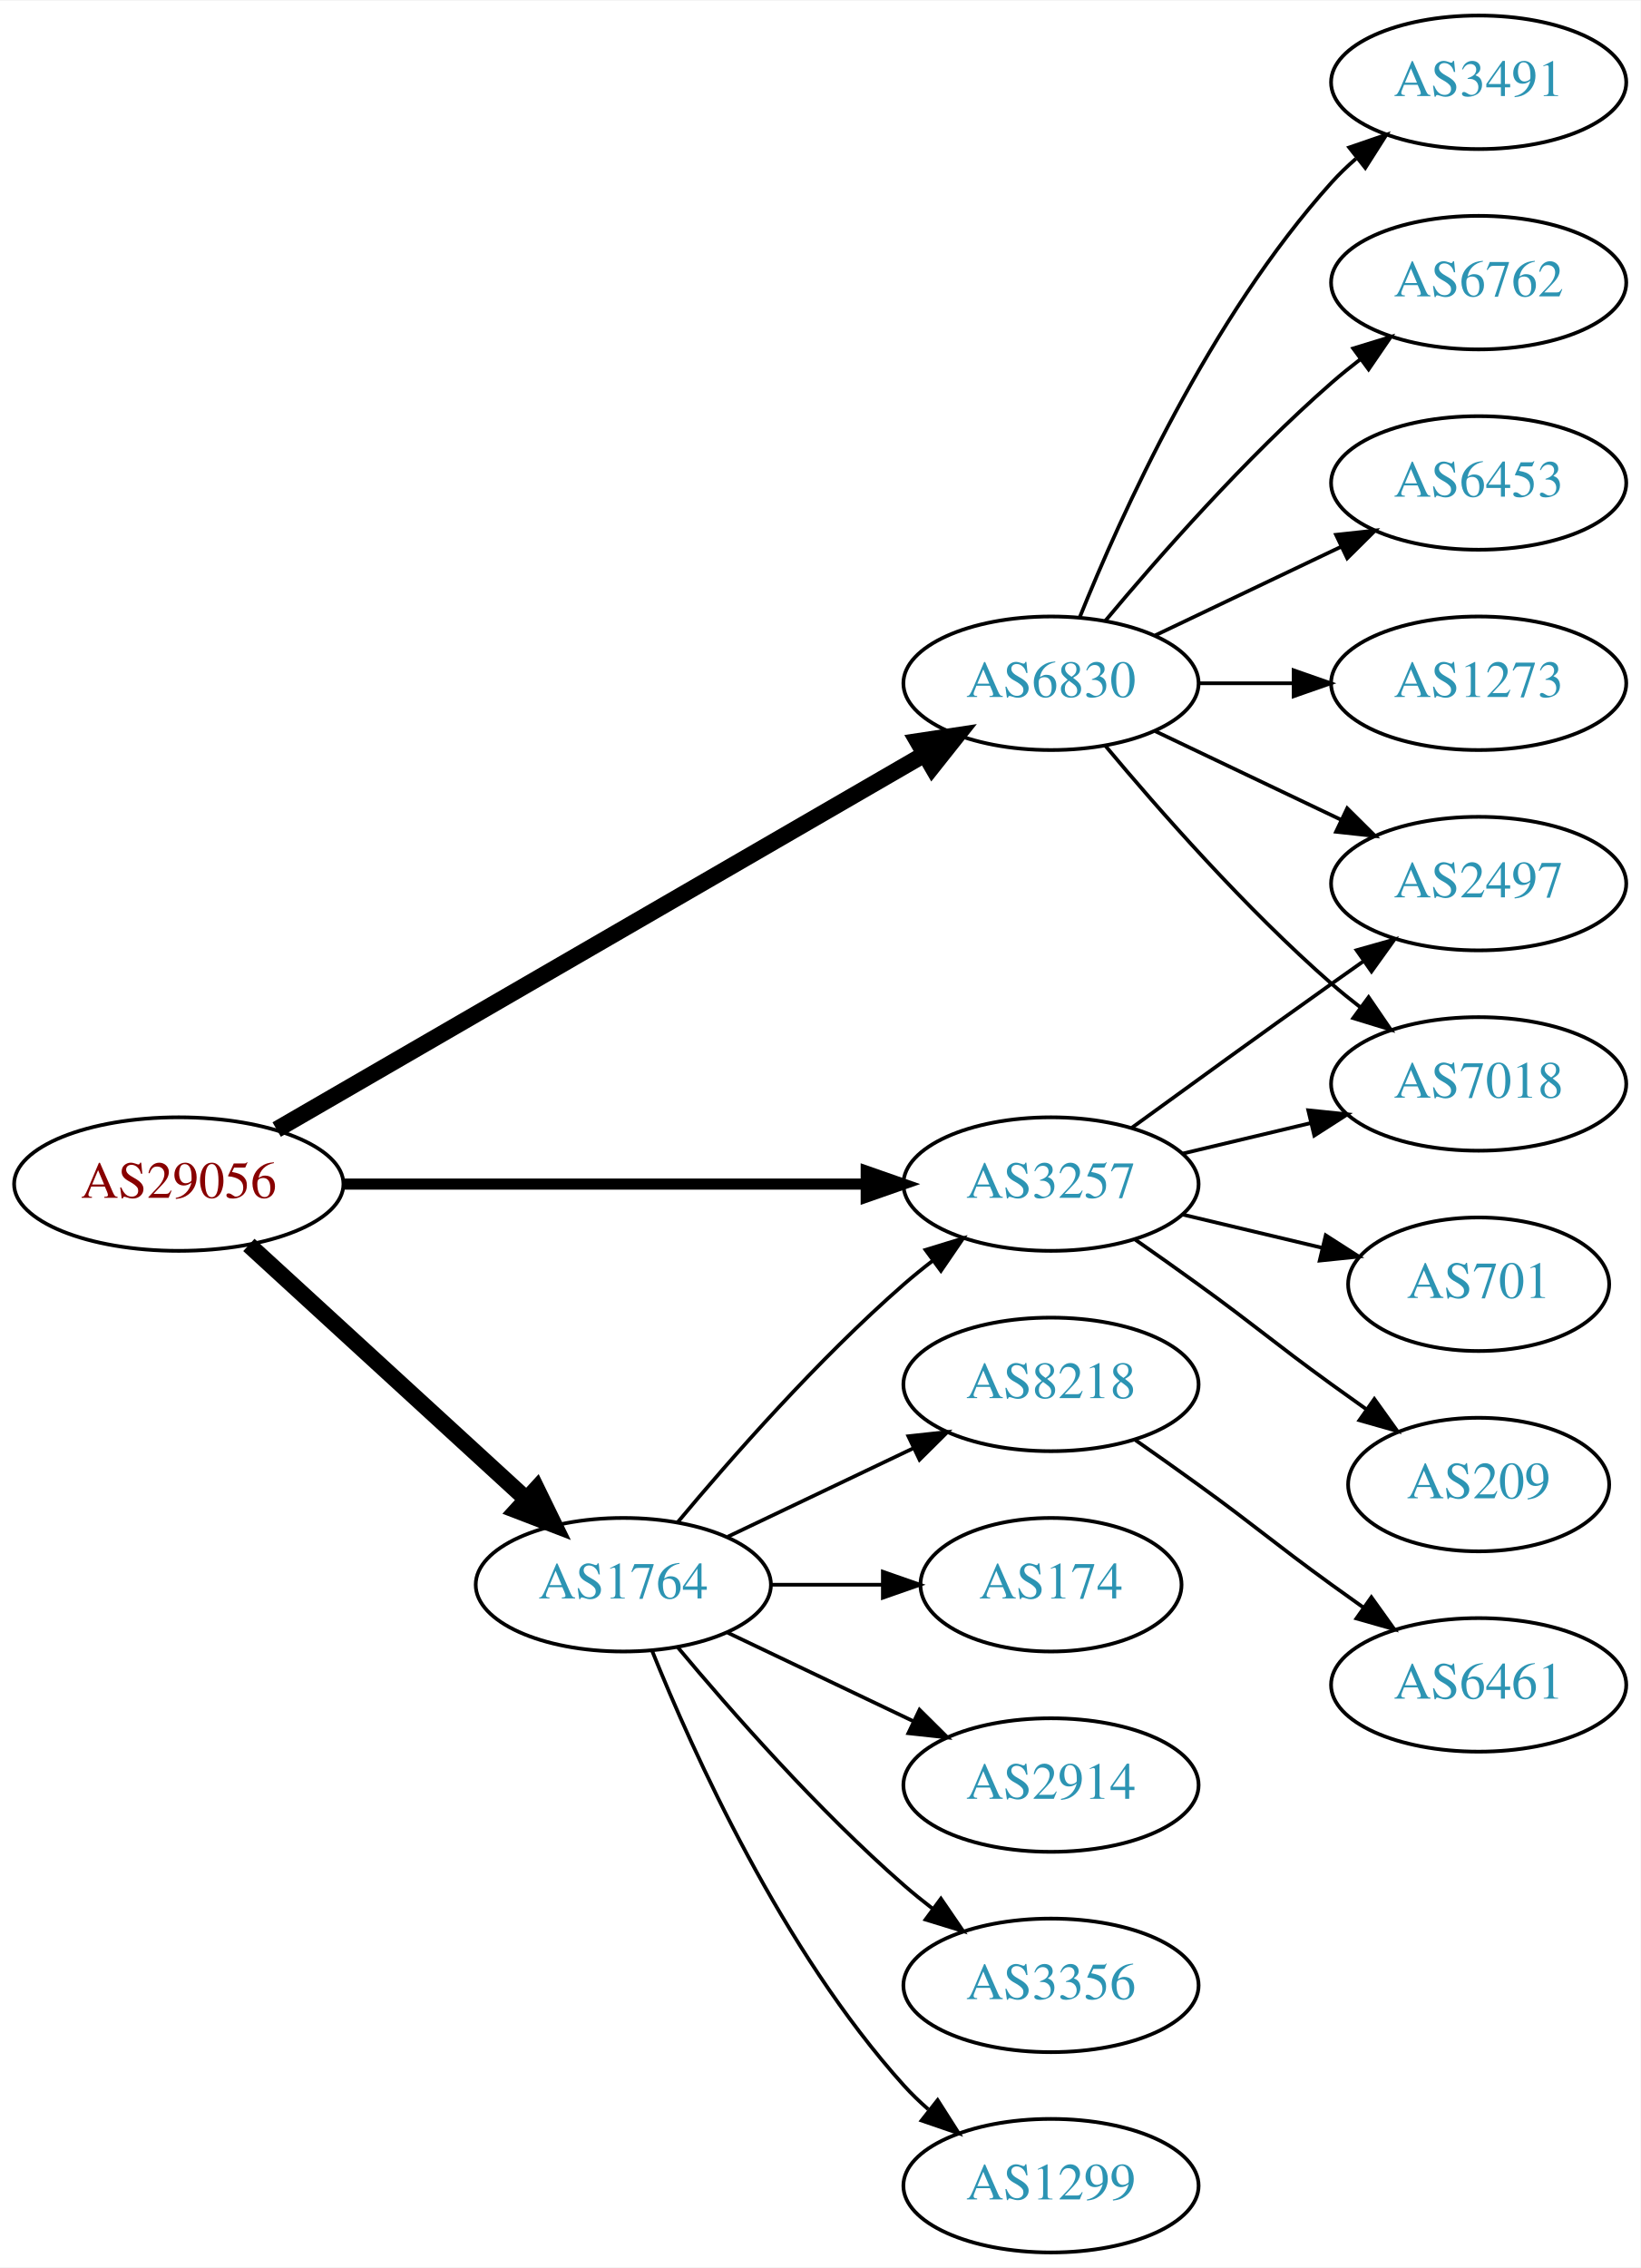
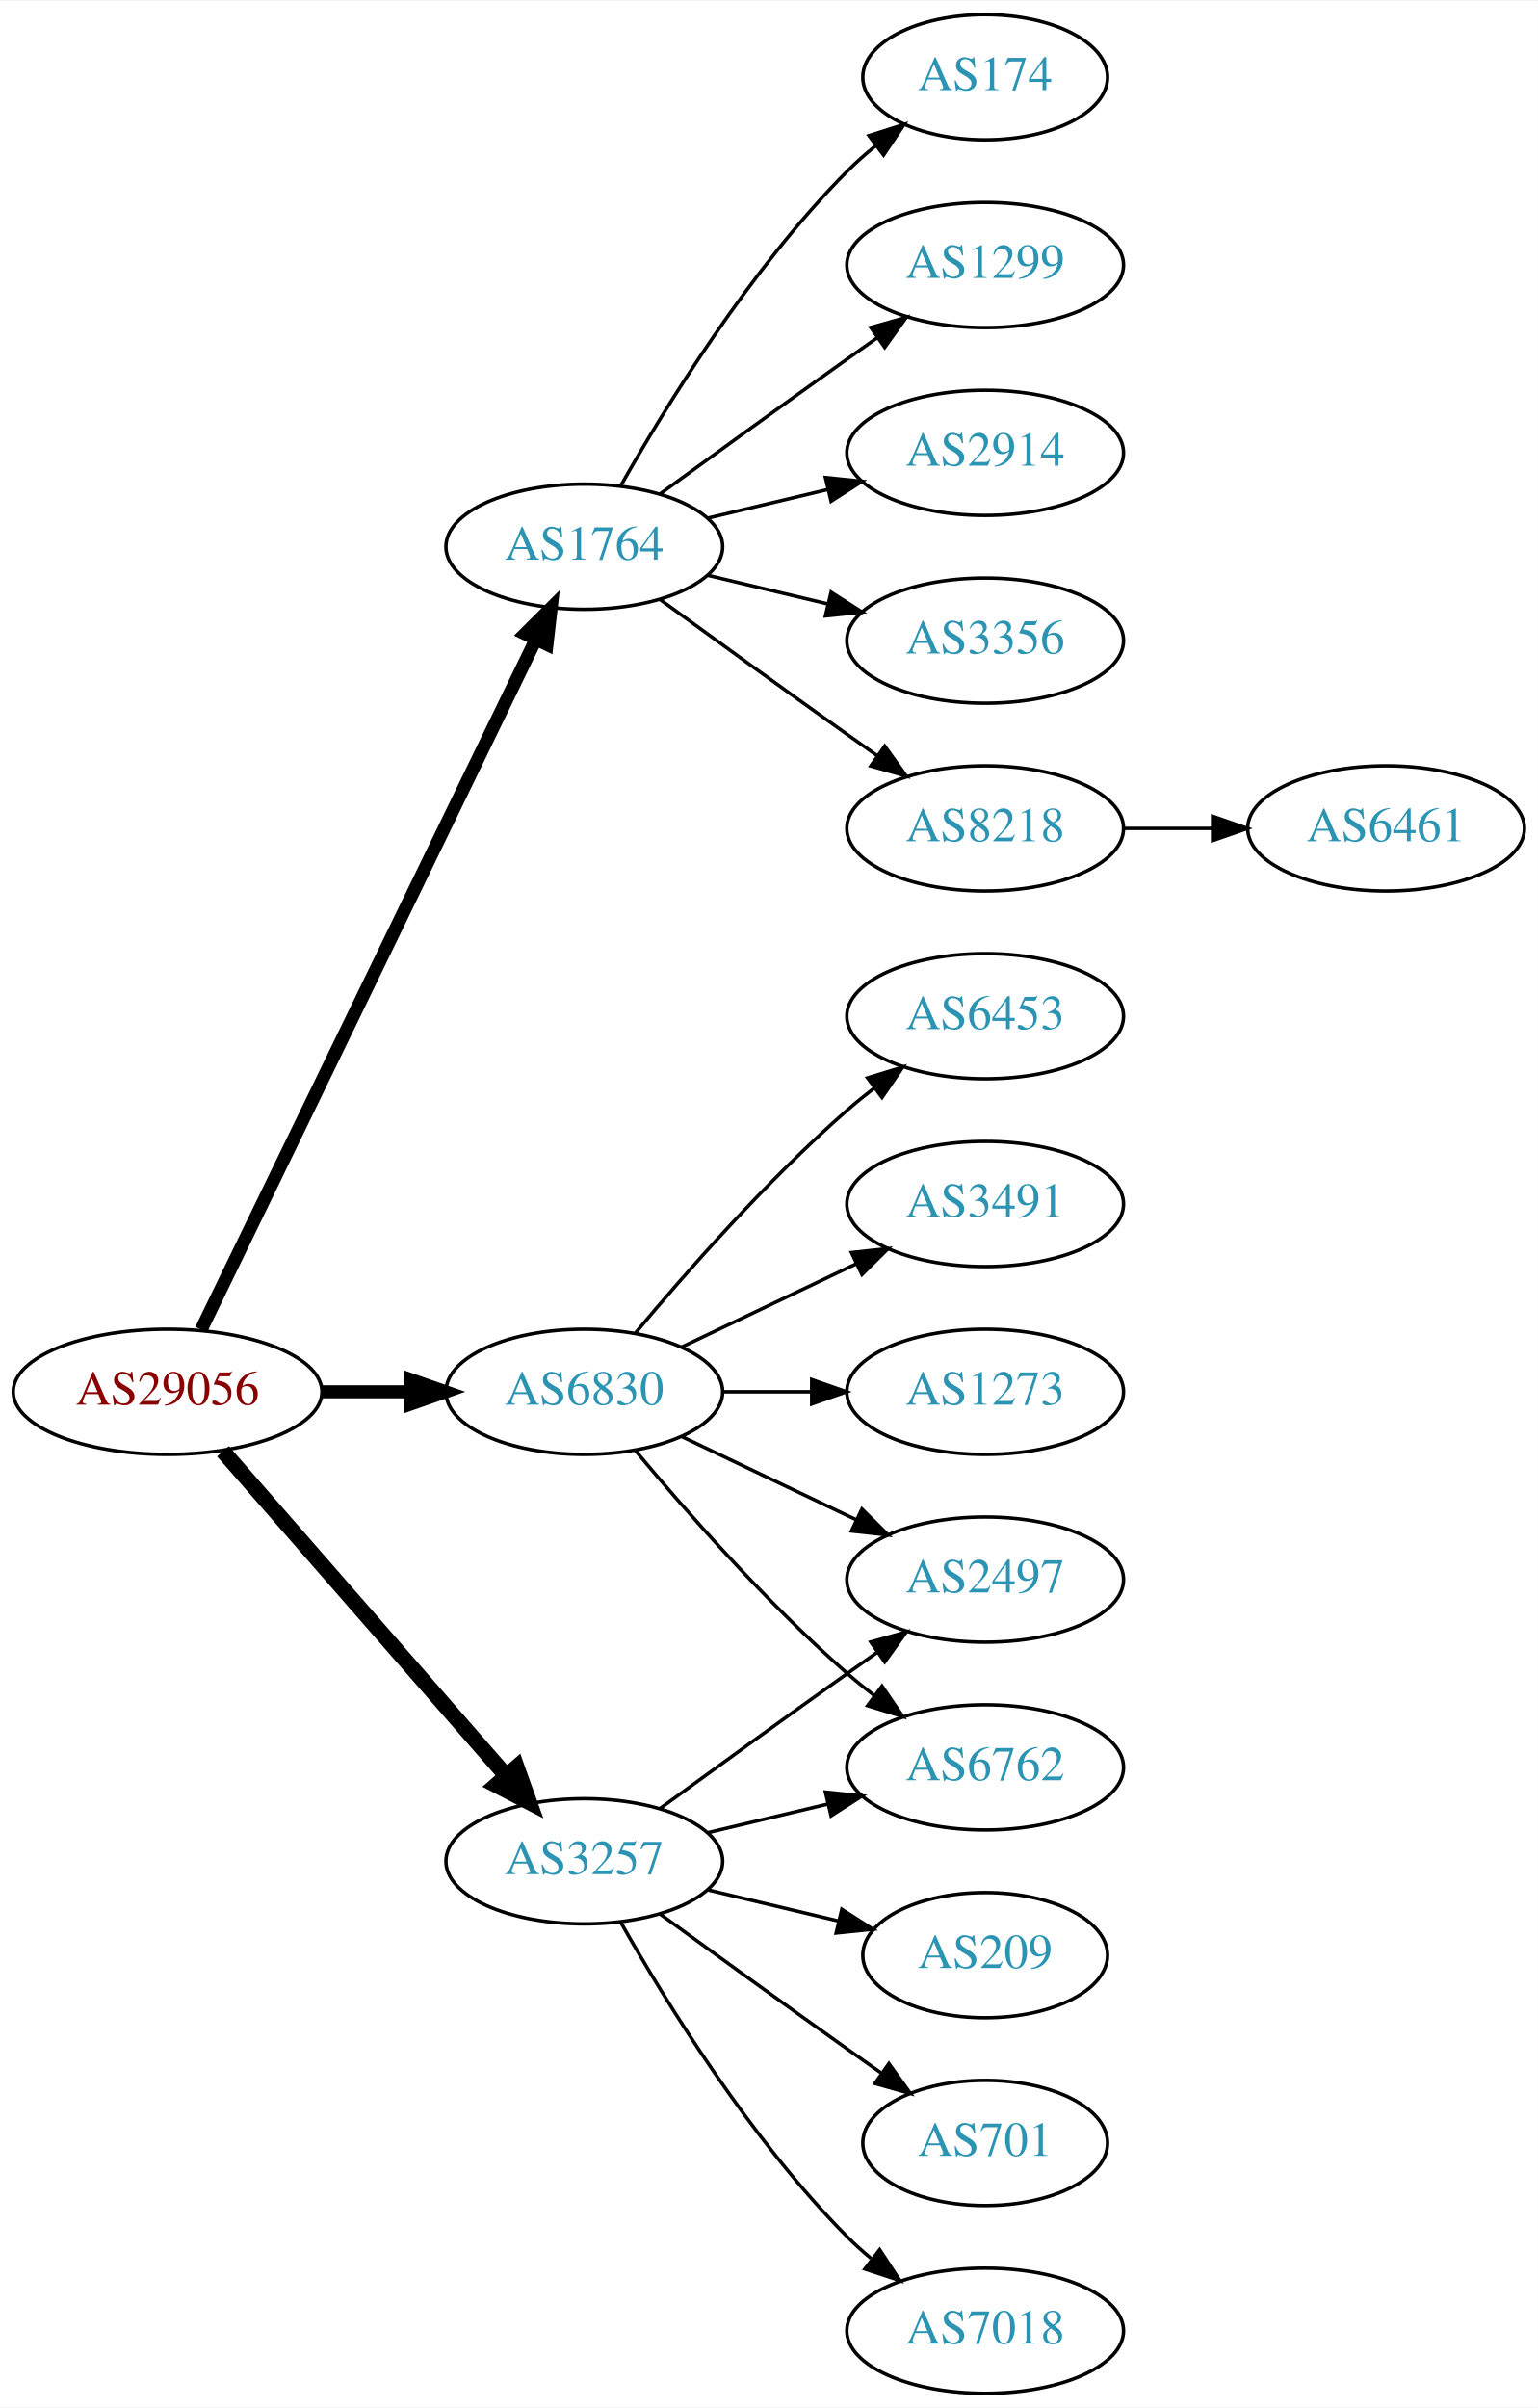
- <svg xmlns="http://www.w3.org/2000/svg" xmlns:xlink="http://www.w3.org/1999/xlink" width="442pt" height="611pt" viewBox="0.00 0.00 442.27 611.00">
-   <g id="graph0" class="graph" transform="scale(1 1) rotate(0) translate(4 607)">
-     <polygon fill="white" stroke="none" points="-4,4 -4,-607 438.271,-607 438.271,4 -4,4" />
+ <svg xmlns="http://www.w3.org/2000/svg" xmlns:xlink="http://www.w3.org/1999/xlink" width="442pt" height="692pt" viewBox="0.00 0.00 442.27 692.00">
+   <g id="graph0" class="graph" transform="scale(1 1) rotate(0) translate(4 688)">
+     <polygon fill="white" stroke="none" points="-4,4 -4,-688 438.271,-688 438.271,4 -4,4" />
    <g id="node1" class="node">
      <g id="a_node1">
        <a xlink:href="/asn/29056" xlink:title="AS29056 ~ Citycom Telekommunikation GmbH [AT]">
          <ellipse fill="#ffffff" stroke="black" cx="44.196" cy="-288" rx="44.393" ry="18" />
          <text text-anchor="middle" x="44.196" y="-284.3" font-family="Times,serif" font-size="14.00" fill="#880000">AS29056</text>
        </a>
      </g>
    </g>
    <g id="node2" class="node">
      <g id="a_node2">
        <a xlink:href="/asn/1764" xlink:title="AS1764 ~ NEXTLAYER-AS [AT]">
-           <ellipse fill="#ffffff" stroke="black" cx="164.039" cy="-180" rx="39.794" ry="18" />
-           <text text-anchor="middle" x="164.039" y="-176.3" font-family="Times,serif" font-size="14.00" fill="#2c94b3">AS1764</text>
+           <ellipse fill="#ffffff" stroke="black" cx="164.039" cy="-531" rx="39.794" ry="18" />
+           <text text-anchor="middle" x="164.039" y="-527.3" font-family="Times,serif" font-size="14.00" fill="#2c94b3">AS1764</text>
        </a>
      </g>
    </g>
    <g id="edge1" class="edge">
-       <path fill="none" stroke="black" stroke-width="4.5" d="M63.094,-271.597C83.022,-253.333 115.38,-223.678 137.857,-203.079" />
-       <polygon fill="black" stroke="black" stroke-width="4.5" points="140.647,-205.863 145.359,-196.203 135.326,-200.057 140.647,-205.863" />
+       <path fill="none" stroke="black" stroke-width="3.75" d="M53.861,-305.868C74.342,-348.101 125.829,-454.272 150.055,-504.227" />
+       <polygon fill="black" stroke="black" stroke-width="3.75" points="147.007,-505.963 154.52,-513.433 153.305,-502.908 147.007,-505.963" />
    </g>
    <g id="node3" class="node">
      <g id="a_node3">
        <a xlink:href="/asn/3257" xlink:title="AS3257 ~ GTT [DE]">
-           <ellipse fill="#ffffff" stroke="black" cx="279.332" cy="-288" rx="39.794" ry="18" />
-           <text text-anchor="middle" x="279.332" y="-284.3" font-family="Times,serif" font-size="14.00" fill="#2c94b3">AS3257</text>
+           <ellipse fill="#ffffff" stroke="black" cx="164.039" cy="-153" rx="39.794" ry="18" />
+           <text text-anchor="middle" x="164.039" y="-149.3" font-family="Times,serif" font-size="14.00" fill="#2c94b3">AS3257</text>
        </a>
      </g>
    </g>
    <g id="edge2" class="edge">
-       <path fill="none" stroke="black" stroke-width="3" d="M88.501,-288C128.439,-288 187.674,-288 229.329,-288" />
-       <polygon fill="black" stroke="black" stroke-width="3" points="229.518,-291.5 239.518,-288 229.518,-284.5 229.518,-291.5" />
+       <path fill="none" stroke="black" stroke-width="4.5" d="M60.121,-270.902C80.663,-247.369 117.782,-204.845 141.379,-177.813" />
+       <polygon fill="black" stroke="black" stroke-width="4.5" points="144.625,-180.082 148.235,-169.959 138.692,-174.903 144.625,-180.082" />
    </g>
    <g id="node4" class="node">
      <g id="a_node4">
        <a xlink:href="/asn/6830" xlink:title="AS6830 ~ LGI-UPC [AT]">
-           <ellipse fill="#ffffff" stroke="black" cx="279.332" cy="-423" rx="39.794" ry="18" />
-           <text text-anchor="middle" x="279.332" y="-419.3" font-family="Times,serif" font-size="14.00" fill="#2c94b3">AS6830</text>
+           <ellipse fill="#ffffff" stroke="black" cx="164.039" cy="-288" rx="39.794" ry="18" />
+           <text text-anchor="middle" x="164.039" y="-284.3" font-family="Times,serif" font-size="14.00" fill="#2c94b3">AS6830</text>
        </a>
      </g>
    </g>
    <g id="edge3" class="edge">
-       <path fill="none" stroke="black" stroke-width="4.5" d="M70.59,-302.704C112.964,-327.242 198.075,-376.526 245.14,-403.78" />
-       <polygon fill="black" stroke="black" stroke-width="4.5" points="243.395,-407.32 254.022,-408.923 247.341,-400.505 243.395,-407.32" />
-     </g>
-     <g id="edge7" class="edge">
-       <path fill="none" stroke="black" d="M178.669,-196.817C192.951,-213.929 216.498,-240.745 239.685,-261 242.151,-263.154 244.789,-265.294 247.487,-267.372" />
-       <polygon fill="black" stroke="black" points="245.512,-270.264 255.641,-273.37 249.66,-264.625 245.512,-270.264" />
+       <path fill="none" stroke="black" stroke-width="3.75" d="M88.407,-288C96.72,-288 105.482,-288 113.965,-288" />
+       <polygon fill="black" stroke="black" stroke-width="3.75" points="114.123,-291.5 124.123,-288 114.123,-284.5 114.123,-291.5" />
    </g>
    <g id="node5" class="node">
      <g id="a_node5">
-         <a xlink:href="/asn/174" xlink:title="AS174 ~ Cogent Communications [US]">
-           <ellipse fill="#ffffff" stroke="black" cx="279.332" cy="-180" rx="35.194" ry="18" />
-           <text text-anchor="middle" x="279.332" y="-176.3" font-family="Times,serif" font-size="14.00" fill="#2c94b3">AS174</text>
+         <a xlink:href="/asn/8218" xlink:title="AS8218 ~ legacy Neotelecoms [FR]">
+           <ellipse fill="#ffffff" stroke="black" cx="279.332" cy="-450" rx="39.794" ry="18" />
+           <text text-anchor="middle" x="279.332" y="-446.3" font-family="Times,serif" font-size="14.00" fill="#2c94b3">AS8218</text>
        </a>
      </g>
    </g>
    <g id="edge4" class="edge">
-       <path fill="none" stroke="black" d="M203.711,-180C213.416,-180 223.907,-180 233.87,-180" />
-       <polygon fill="black" stroke="black" points="234.006,-183.5 244.006,-180 234.006,-176.5 234.006,-183.5" />
+       <path fill="none" stroke="black" d="M185.887,-515.778C200.821,-504.909 221.435,-489.975 239.685,-477 242.506,-474.995 245.449,-472.915 248.397,-470.841" />
+       <polygon fill="black" stroke="black" points="250.443,-473.681 256.621,-465.074 246.424,-467.95 250.443,-473.681" />
    </g>
    <g id="node6" class="node">
      <g id="a_node6">
-         <a xlink:href="/asn/2914" xlink:title="AS2914 ~ NTT America, Inc. [US]">
-           <ellipse fill="#ffffff" stroke="black" cx="279.332" cy="-126" rx="39.794" ry="18" />
-           <text text-anchor="middle" x="279.332" y="-122.3" font-family="Times,serif" font-size="14.00" fill="#2c94b3">AS2914</text>
+         <a xlink:href="/asn/174" xlink:title="AS174 ~ Cogent Communications [US]">
+           <ellipse fill="#ffffff" stroke="black" cx="279.332" cy="-666" rx="35.194" ry="18" />
+           <text text-anchor="middle" x="279.332" y="-662.3" font-family="Times,serif" font-size="14.00" fill="#2c94b3">AS174</text>
        </a>
      </g>
    </g>
    <g id="edge5" class="edge">
-       <path fill="none" stroke="black" d="M192.175,-167.066C207.169,-159.919 225.99,-150.948 242.213,-143.215" />
-       <polygon fill="black" stroke="black" points="243.895,-146.291 251.417,-138.829 240.884,-139.972 243.895,-146.291" />
+       <path fill="none" stroke="black" d="M174.498,-548.49C187.28,-571.096 211.712,-610.886 239.685,-639 242.185,-641.513 244.946,-643.949 247.807,-646.261" />
+       <polygon fill="black" stroke="black" points="245.905,-649.21 256.004,-652.413 250.108,-643.611 245.905,-649.21" />
    </g>
    <g id="node7" class="node">
      <g id="a_node7">
-         <a xlink:href="/asn/3356" xlink:title="AS3356 ~ Level 3 Parent, LLC [US]">
-           <ellipse fill="#ffffff" stroke="black" cx="279.332" cy="-72" rx="39.794" ry="18" />
-           <text text-anchor="middle" x="279.332" y="-68.3" font-family="Times,serif" font-size="14.00" fill="#2c94b3">AS3356</text>
+         <a xlink:href="/asn/1299" xlink:title="AS1299 ~ Telia Carrier [EU]">
+           <ellipse fill="#ffffff" stroke="black" cx="279.332" cy="-612" rx="39.794" ry="18" />
+           <text text-anchor="middle" x="279.332" y="-608.3" font-family="Times,serif" font-size="14.00" fill="#2c94b3">AS1299</text>
        </a>
      </g>
    </g>
    <g id="edge6" class="edge">
-       <path fill="none" stroke="black" d="M178.669,-163.183C192.951,-146.071 216.498,-119.255 239.685,-99 242.151,-96.846 244.789,-94.706 247.487,-92.628" />
-       <polygon fill="black" stroke="black" points="249.66,-95.375 255.641,-86.63 245.512,-89.736 249.66,-95.375" />
+       <path fill="none" stroke="black" d="M185.887,-546.222C200.821,-557.091 221.435,-572.025 239.685,-585 242.506,-587.005 245.449,-589.085 248.397,-591.159" />
+       <polygon fill="black" stroke="black" points="246.424,-594.05 256.621,-596.926 250.443,-588.319 246.424,-594.05" />
    </g>
    <g id="node8" class="node">
      <g id="a_node8">
-         <a xlink:href="/asn/1299" xlink:title="AS1299 ~ Telia Carrier [EU]">
-           <ellipse fill="#ffffff" stroke="black" cx="279.332" cy="-18" rx="39.794" ry="18" />
-           <text text-anchor="middle" x="279.332" y="-14.3" font-family="Times,serif" font-size="14.00" fill="#2c94b3">AS1299</text>
-         </a>
-       </g>
-     </g>
-     <g id="edge8" class="edge">
-       <path fill="none" stroke="black" d="M171.786,-162.213C182.837,-134.757 206.891,-81.422 239.685,-45 241.688,-42.776 243.906,-40.637 246.239,-38.603" />
-       <polygon fill="black" stroke="black" points="248.769,-41.065 254.458,-32.127 244.437,-35.567 248.769,-41.065" />
+         <a xlink:href="/asn/2914" xlink:title="AS2914 ~ NTT America, Inc. [US]">
+           <ellipse fill="#ffffff" stroke="black" cx="279.332" cy="-558" rx="39.794" ry="18" />
+           <text text-anchor="middle" x="279.332" y="-554.3" font-family="Times,serif" font-size="14.00" fill="#2c94b3">AS2914</text>
+         </a>
+       </g>
+     </g>
+     <g id="edge7" class="edge">
+       <path fill="none" stroke="black" d="M199.646,-539.248C210.517,-541.838 222.671,-544.735 234.114,-547.462" />
+       <polygon fill="black" stroke="black" points="233.397,-550.889 243.936,-549.803 235.02,-544.08 233.397,-550.889" />
    </g>
    <g id="node9" class="node">
      <g id="a_node9">
-         <a xlink:href="/asn/8218" xlink:title="AS8218 ~ legacy Neotelecoms [FR]">
-           <ellipse fill="#ffffff" stroke="black" cx="279.332" cy="-234" rx="39.794" ry="18" />
-           <text text-anchor="middle" x="279.332" y="-230.3" font-family="Times,serif" font-size="14.00" fill="#2c94b3">AS8218</text>
-         </a>
-       </g>
-     </g>
-     <g id="edge9" class="edge">
-       <path fill="none" stroke="black" d="M192.175,-192.934C207.169,-200.081 225.99,-209.052 242.213,-216.785" />
-       <polygon fill="black" stroke="black" points="240.884,-220.028 251.417,-221.171 243.895,-213.709 240.884,-220.028" />
+         <a xlink:href="/asn/3356" xlink:title="AS3356 ~ Level 3 Parent, LLC [US]">
+           <ellipse fill="#ffffff" stroke="black" cx="279.332" cy="-504" rx="39.794" ry="18" />
+           <text text-anchor="middle" x="279.332" y="-500.3" font-family="Times,serif" font-size="14.00" fill="#2c94b3">AS3356</text>
+         </a>
+       </g>
+     </g>
+     <g id="edge8" class="edge">
+       <path fill="none" stroke="black" d="M199.646,-522.752C210.517,-520.162 222.671,-517.265 234.114,-514.538" />
+       <polygon fill="black" stroke="black" points="235.02,-517.92 243.936,-512.197 233.397,-511.111 235.02,-517.92" />
    </g>
    <g id="node11" class="node">
      <g id="a_node11">
-         <a xlink:href="/asn/209" xlink:title="AS209 ~ CenturyLink Communications, LLC [US]">
-           <ellipse fill="#ffffff" stroke="black" cx="394.625" cy="-207" rx="35.194" ry="18" />
-           <text text-anchor="middle" x="394.625" y="-203.3" font-family="Times,serif" font-size="14.00" fill="#2c94b3">AS209</text>
-         </a>
-       </g>
-     </g>
-     <g id="edge11" class="edge">
-       <path fill="none" stroke="black" d="M302.089,-272.991C307.623,-269.121 313.542,-264.936 318.978,-261 335.178,-249.271 338.778,-245.729 354.978,-234 358.007,-231.807 361.186,-229.537 364.364,-227.287" />
-       <polygon fill="black" stroke="black" points="366.506,-230.059 372.675,-221.445 362.481,-224.333 366.506,-230.059" />
+         <a xlink:href="/asn/6762" xlink:title="AS6762 ~ TELECOM ITALIA SPARKLE S.p.A. [IT]">
+           <ellipse fill="#ffffff" stroke="black" cx="279.332" cy="-180" rx="39.794" ry="18" />
+           <text text-anchor="middle" x="279.332" y="-176.3" font-family="Times,serif" font-size="14.00" fill="#2c94b3">AS6762</text>
+         </a>
+       </g>
+     </g>
+     <g id="edge10" class="edge">
+       <path fill="none" stroke="black" d="M199.646,-161.248C210.517,-163.838 222.671,-166.735 234.114,-169.462" />
+       <polygon fill="black" stroke="black" points="233.397,-172.889 243.936,-171.803 235.02,-166.08 233.397,-172.889" />
    </g>
    <g id="node12" class="node">
      <g id="a_node12">
-         <a xlink:href="/asn/7018" xlink:title="AS7018 ~ AT&amp;T Services, Inc. [US]">
-           <ellipse fill="#ffffff" stroke="black" cx="394.625" cy="-315" rx="39.794" ry="18" />
-           <text text-anchor="middle" x="394.625" y="-311.3" font-family="Times,serif" font-size="14.00" fill="#2c94b3">AS7018</text>
-         </a>
-       </g>
-     </g>
-     <g id="edge12" class="edge">
-       <path fill="none" stroke="black" d="M314.939,-296.248C325.81,-298.838 337.964,-301.735 349.407,-304.462" />
-       <polygon fill="black" stroke="black" points="348.69,-307.889 359.229,-306.803 350.313,-301.08 348.69,-307.889" />
+         <a xlink:href="/asn/2497" xlink:title="AS2497 ~ Internet Initiative Japan Inc. [JP]">
+           <ellipse fill="#ffffff" stroke="black" cx="279.332" cy="-234" rx="39.794" ry="18" />
+           <text text-anchor="middle" x="279.332" y="-230.3" font-family="Times,serif" font-size="14.00" fill="#2c94b3">AS2497</text>
+         </a>
+       </g>
+     </g>
+     <g id="edge11" class="edge">
+       <path fill="none" stroke="black" d="M185.887,-168.222C200.821,-179.091 221.435,-194.025 239.685,-207 242.506,-209.005 245.449,-211.085 248.397,-213.159" />
+       <polygon fill="black" stroke="black" points="246.424,-216.05 256.621,-218.926 250.443,-210.319 246.424,-216.05" />
    </g>
    <g id="node13" class="node">
      <g id="a_node13">
-         <a xlink:href="/asn/2497" xlink:title="AS2497 ~ Internet Initiative Japan Inc. [JP]">
-           <ellipse fill="#ffffff" stroke="black" cx="394.625" cy="-369" rx="39.794" ry="18" />
-           <text text-anchor="middle" x="394.625" y="-365.3" font-family="Times,serif" font-size="14.00" fill="#2c94b3">AS2497</text>
-         </a>
-       </g>
-     </g>
-     <g id="edge13" class="edge">
-       <path fill="none" stroke="black" d="M301.18,-303.222C316.114,-314.091 336.727,-329.025 354.978,-342 357.799,-344.005 360.742,-346.085 363.69,-348.159" />
-       <polygon fill="black" stroke="black" points="361.717,-351.05 371.914,-353.926 365.736,-345.319 361.717,-351.05" />
+         <a xlink:href="/asn/209" xlink:title="AS209 ~ CenturyLink Communications, LLC [US]">
+           <ellipse fill="#ffffff" stroke="black" cx="279.332" cy="-126" rx="35.194" ry="18" />
+           <text text-anchor="middle" x="279.332" y="-122.3" font-family="Times,serif" font-size="14.00" fill="#2c94b3">AS209</text>
+         </a>
+       </g>
+     </g>
+     <g id="edge12" class="edge">
+       <path fill="none" stroke="black" d="M199.646,-144.752C211.44,-141.942 224.745,-138.771 237.013,-135.847" />
+       <polygon fill="black" stroke="black" points="238.101,-139.186 247.018,-133.463 236.479,-132.376 238.101,-139.186" />
    </g>
    <g id="node14" class="node">
      <g id="a_node14">
        <a xlink:href="/asn/701" xlink:title="AS701 ~ UUNET [US]">
-           <ellipse fill="#ffffff" stroke="black" cx="394.625" cy="-261" rx="35.194" ry="18" />
-           <text text-anchor="middle" x="394.625" y="-257.3" font-family="Times,serif" font-size="14.00" fill="#2c94b3">AS701</text>
-         </a>
-       </g>
-     </g>
-     <g id="edge14" class="edge">
-       <path fill="none" stroke="black" d="M314.939,-279.752C326.733,-276.942 340.038,-273.771 352.306,-270.847" />
-       <polygon fill="black" stroke="black" points="353.394,-274.186 362.311,-268.463 351.772,-267.376 353.394,-274.186" />
-     </g>
-     <g id="edge18" class="edge">
-       <path fill="none" stroke="black" d="M293.962,-406.183C308.244,-389.071 331.791,-362.255 354.978,-342 357.444,-339.846 360.082,-337.706 362.78,-335.628" />
-       <polygon fill="black" stroke="black" points="364.953,-338.375 370.934,-329.63 360.805,-332.736 364.953,-338.375" />
-     </g>
-     <g id="edge19" class="edge">
-       <path fill="none" stroke="black" d="M307.468,-410.066C322.462,-402.919 341.283,-393.948 357.506,-386.215" />
-       <polygon fill="black" stroke="black" points="359.188,-389.291 366.71,-381.829 356.177,-382.972 359.188,-389.291" />
+           <ellipse fill="#ffffff" stroke="black" cx="279.332" cy="-72" rx="35.194" ry="18" />
+           <text text-anchor="middle" x="279.332" y="-68.3" font-family="Times,serif" font-size="14.00" fill="#2c94b3">AS701</text>
+         </a>
+       </g>
+     </g>
+     <g id="edge13" class="edge">
+       <path fill="none" stroke="black" d="M185.887,-137.778C200.821,-126.909 221.435,-111.975 239.685,-99 242.895,-96.718 246.264,-94.339 249.619,-91.982" />
+       <polygon fill="black" stroke="black" points="251.647,-94.834 257.83,-86.23 247.631,-89.101 251.647,-94.834" />
    </g>
    <g id="node15" class="node">
      <g id="a_node15">
-         <a xlink:href="/asn/1273" xlink:title="AS1273 ~ Vodafone Group PLC [EU]">
-           <ellipse fill="#ffffff" stroke="black" cx="394.625" cy="-423" rx="39.794" ry="18" />
-           <text text-anchor="middle" x="394.625" y="-419.3" font-family="Times,serif" font-size="14.00" fill="#2c94b3">AS1273</text>
-         </a>
-       </g>
-     </g>
-     <g id="edge15" class="edge">
-       <path fill="none" stroke="black" d="M319.004,-423C327.207,-423 335.971,-423 344.503,-423" />
-       <polygon fill="black" stroke="black" points="344.742,-426.5 354.742,-423 344.742,-419.5 344.742,-426.5" />
+         <a xlink:href="/asn/7018" xlink:title="AS7018 ~ AT&amp;T Services, Inc. [US]">
+           <ellipse fill="#ffffff" stroke="black" cx="279.332" cy="-18" rx="39.794" ry="18" />
+           <text text-anchor="middle" x="279.332" y="-14.3" font-family="Times,serif" font-size="14.00" fill="#2c94b3">AS7018</text>
+         </a>
+       </g>
+     </g>
+     <g id="edge14" class="edge">
+       <path fill="none" stroke="black" d="M174.498,-135.51C187.28,-112.904 211.712,-73.114 239.685,-45 241.796,-42.879 244.092,-40.812 246.477,-38.829" />
+       <polygon fill="black" stroke="black" points="248.993,-41.31 254.793,-32.444 244.73,-35.758 248.993,-41.31" />
+     </g>
+     <g id="edge17" class="edge">
+       <path fill="none" stroke="black" d="M178.669,-271.183C192.951,-254.071 216.498,-227.255 239.685,-207 242.151,-204.846 244.789,-202.706 247.487,-200.628" />
+       <polygon fill="black" stroke="black" points="249.66,-203.375 255.641,-194.63 245.512,-197.736 249.66,-203.375" />
+     </g>
+     <g id="edge16" class="edge">
+       <path fill="none" stroke="black" d="M192.175,-275.066C207.169,-267.919 225.99,-258.948 242.213,-251.215" />
+       <polygon fill="black" stroke="black" points="243.895,-254.291 251.417,-246.829 240.884,-247.972 243.895,-254.291" />
    </g>
    <g id="node16" class="node">
      <g id="a_node16">
-         <a xlink:href="/asn/3491" xlink:title="AS3491 ~ PCCW Global, Inc. [US]">
-           <ellipse fill="#ffffff" stroke="black" cx="394.625" cy="-585" rx="39.794" ry="18" />
-           <text text-anchor="middle" x="394.625" y="-581.3" font-family="Times,serif" font-size="14.00" fill="#2c94b3">AS3491</text>
-         </a>
-       </g>
-     </g>
-     <g id="edge16" class="edge">
-       <path fill="none" stroke="black" d="M287.079,-440.787C298.13,-468.243 322.184,-521.578 354.978,-558 356.98,-560.224 359.199,-562.363 361.532,-564.397" />
-       <polygon fill="black" stroke="black" points="359.73,-567.433 369.751,-570.873 364.062,-561.935 359.73,-567.433" />
+         <a xlink:href="/asn/6453" xlink:title="AS6453 ~ TATA COMMUNICATIONS (AMERICA) INC [US]">
+           <ellipse fill="#ffffff" stroke="black" cx="279.332" cy="-396" rx="39.794" ry="18" />
+           <text text-anchor="middle" x="279.332" y="-392.3" font-family="Times,serif" font-size="14.00" fill="#2c94b3">AS6453</text>
+         </a>
+       </g>
+     </g>
+     <g id="edge15" class="edge">
+       <path fill="none" stroke="black" d="M178.669,-304.817C192.951,-321.929 216.498,-348.745 239.685,-369 242.151,-371.154 244.789,-373.294 247.487,-375.372" />
+       <polygon fill="black" stroke="black" points="245.512,-378.264 255.641,-381.37 249.66,-372.625 245.512,-378.264" />
    </g>
    <g id="node17" class="node">
      <g id="a_node17">
-         <a xlink:href="/asn/6762" xlink:title="AS6762 ~ TELECOM ITALIA SPARKLE S.p.A. [IT]">
-           <ellipse fill="#ffffff" stroke="black" cx="394.625" cy="-531" rx="39.794" ry="18" />
-           <text text-anchor="middle" x="394.625" y="-527.3" font-family="Times,serif" font-size="14.00" fill="#2c94b3">AS6762</text>
-         </a>
-       </g>
-     </g>
-     <g id="edge17" class="edge">
-       <path fill="none" stroke="black" d="M293.962,-439.817C308.244,-456.929 331.791,-483.745 354.978,-504 357.444,-506.154 360.082,-508.294 362.78,-510.372" />
-       <polygon fill="black" stroke="black" points="360.805,-513.264 370.934,-516.37 364.953,-507.625 360.805,-513.264" />
+         <a xlink:href="/asn/3491" xlink:title="AS3491 ~ PCCW Global, Inc. [US]">
+           <ellipse fill="#ffffff" stroke="black" cx="279.332" cy="-342" rx="39.794" ry="18" />
+           <text text-anchor="middle" x="279.332" y="-338.3" font-family="Times,serif" font-size="14.00" fill="#2c94b3">AS3491</text>
+         </a>
+       </g>
+     </g>
+     <g id="edge18" class="edge">
+       <path fill="none" stroke="black" d="M192.175,-300.934C207.169,-308.081 225.99,-317.052 242.213,-324.785" />
+       <polygon fill="black" stroke="black" points="240.884,-328.028 251.417,-329.171 243.895,-321.709 240.884,-328.028" />
    </g>
    <g id="node18" class="node">
      <g id="a_node18">
-         <a xlink:href="/asn/6453" xlink:title="AS6453 ~ TATA COMMUNICATIONS (AMERICA) INC [US]">
-           <ellipse fill="#ffffff" stroke="black" cx="394.625" cy="-477" rx="39.794" ry="18" />
-           <text text-anchor="middle" x="394.625" y="-473.3" font-family="Times,serif" font-size="14.00" fill="#2c94b3">AS6453</text>
-         </a>
-       </g>
-     </g>
-     <g id="edge20" class="edge">
-       <path fill="none" stroke="black" d="M307.468,-435.934C322.462,-443.081 341.283,-452.052 357.506,-459.785" />
-       <polygon fill="black" stroke="black" points="356.177,-463.028 366.71,-464.171 359.188,-456.709 356.177,-463.028" />
+         <a xlink:href="/asn/1273" xlink:title="AS1273 ~ Vodafone Group PLC [EU]">
+           <ellipse fill="#ffffff" stroke="black" cx="279.332" cy="-288" rx="39.794" ry="18" />
+           <text text-anchor="middle" x="279.332" y="-284.3" font-family="Times,serif" font-size="14.00" fill="#2c94b3">AS1273</text>
+         </a>
+       </g>
+     </g>
+     <g id="edge19" class="edge">
+       <path fill="none" stroke="black" d="M203.711,-288C211.914,-288 220.678,-288 229.21,-288" />
+       <polygon fill="black" stroke="black" points="229.449,-291.5 239.449,-288 229.449,-284.5 229.449,-291.5" />
    </g>
    <g id="node10" class="node">
      <g id="a_node10">
        <a xlink:href="/asn/6461" xlink:title="AS6461 ~ Zayo Bandwidth [US]">
-           <ellipse fill="#ffffff" stroke="black" cx="394.625" cy="-153" rx="39.794" ry="18" />
-           <text text-anchor="middle" x="394.625" y="-149.3" font-family="Times,serif" font-size="14.00" fill="#2c94b3">AS6461</text>
-         </a>
-       </g>
-     </g>
-     <g id="edge10" class="edge">
-       <path fill="none" stroke="black" d="M302.089,-218.991C307.623,-215.121 313.542,-210.936 318.978,-207 335.178,-195.271 338.778,-191.729 354.978,-180 357.781,-177.971 360.712,-175.875 363.653,-173.79" />
-       <polygon fill="black" stroke="black" points="365.704,-176.627 371.868,-168.009 361.675,-170.903 365.704,-176.627" />
+           <ellipse fill="#ffffff" stroke="black" cx="394.625" cy="-450" rx="39.794" ry="18" />
+           <text text-anchor="middle" x="394.625" y="-446.3" font-family="Times,serif" font-size="14.00" fill="#2c94b3">AS6461</text>
+         </a>
+       </g>
+     </g>
+     <g id="edge9" class="edge">
+       <path fill="none" stroke="black" d="M319.004,-450C327.207,-450 335.971,-450 344.503,-450" />
+       <polygon fill="black" stroke="black" points="344.742,-453.5 354.742,-450 344.742,-446.5 344.742,-453.5" />
    </g>
  </g>
</svg>
